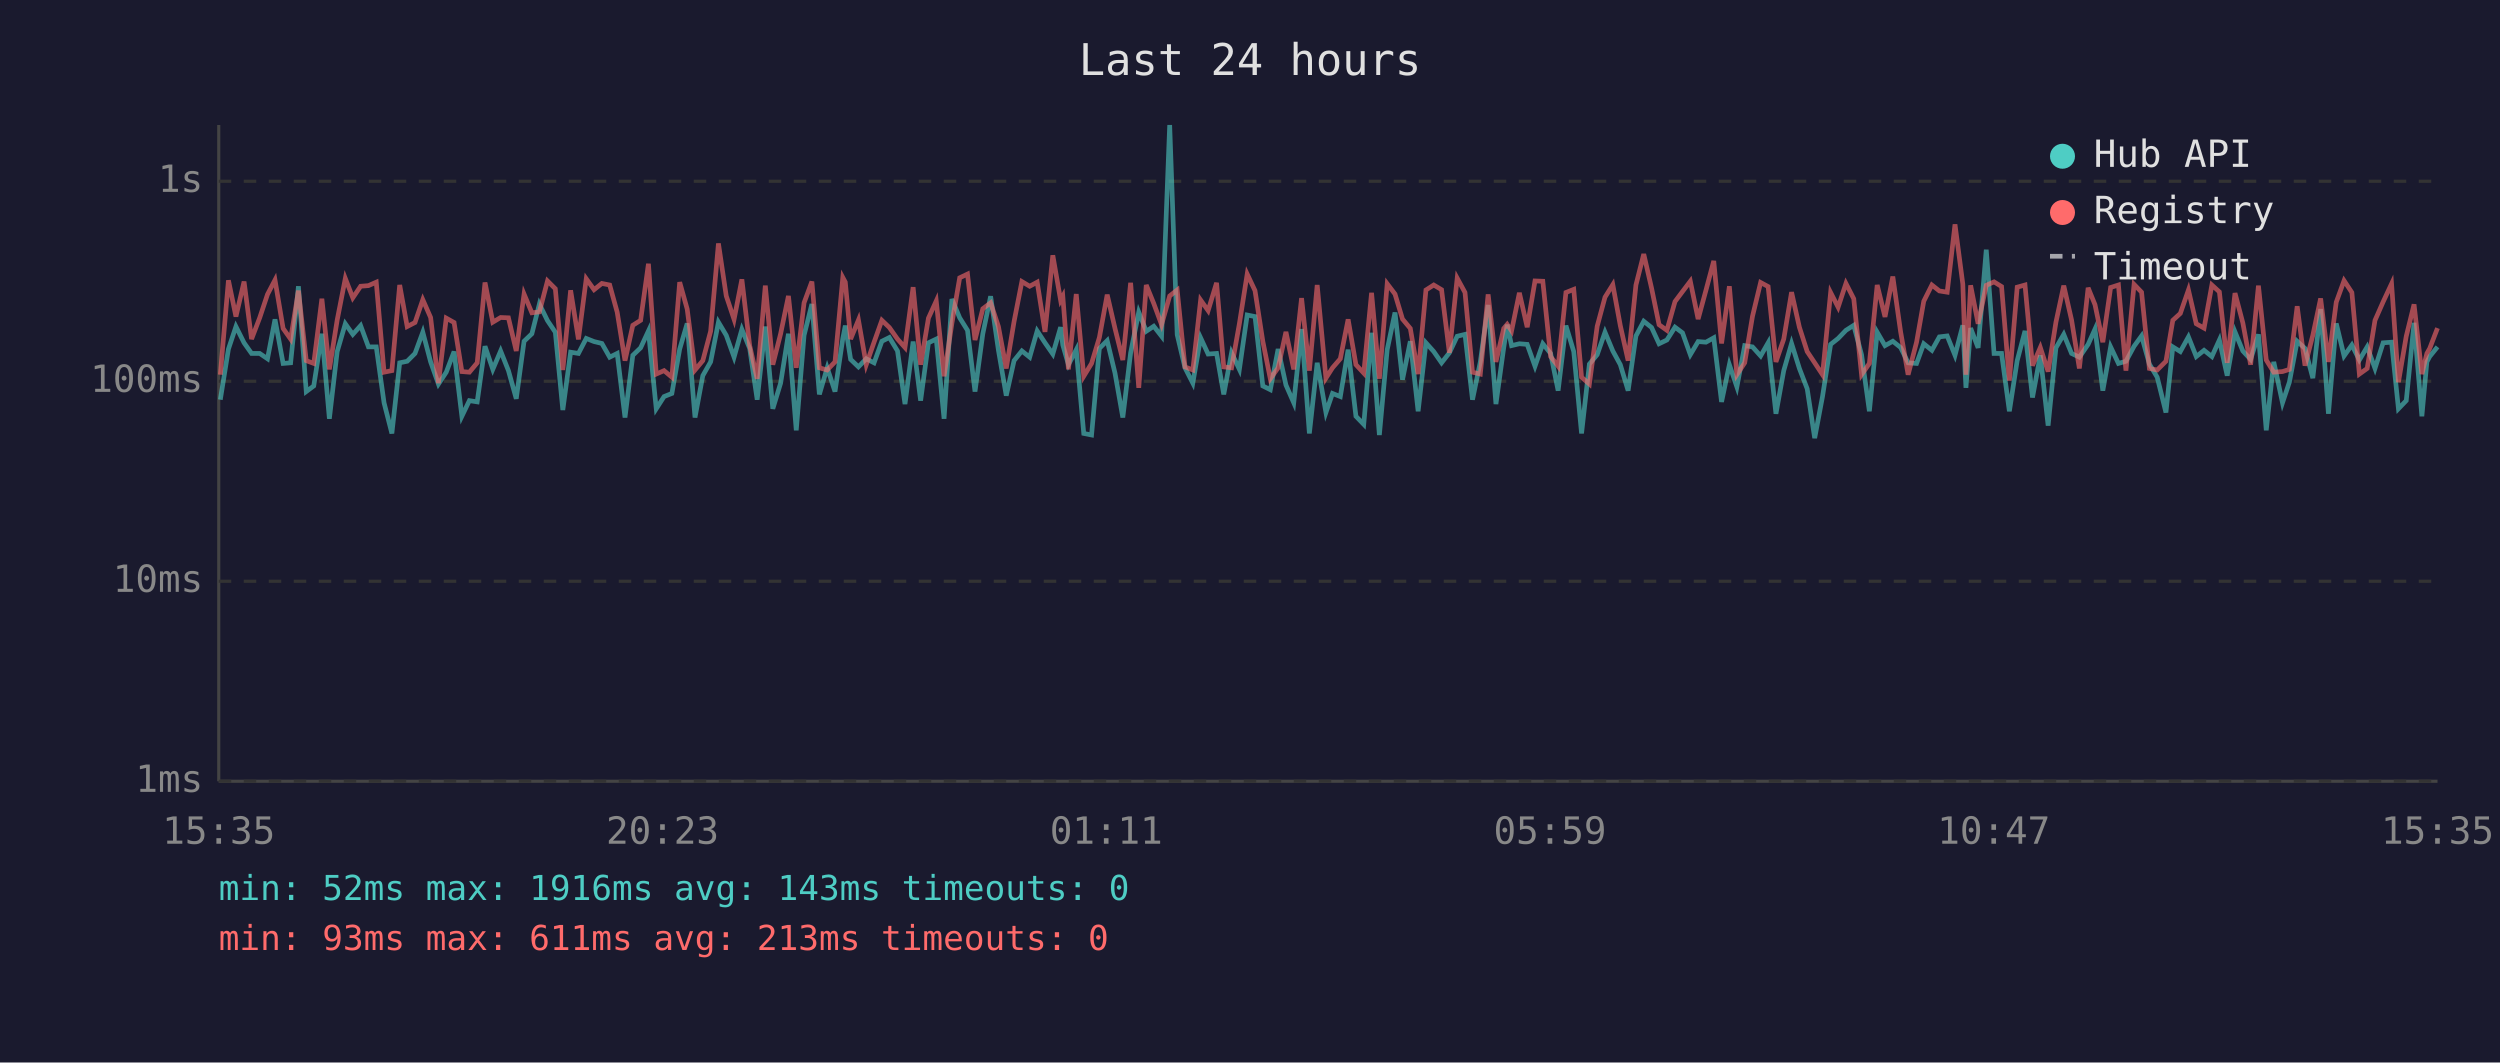
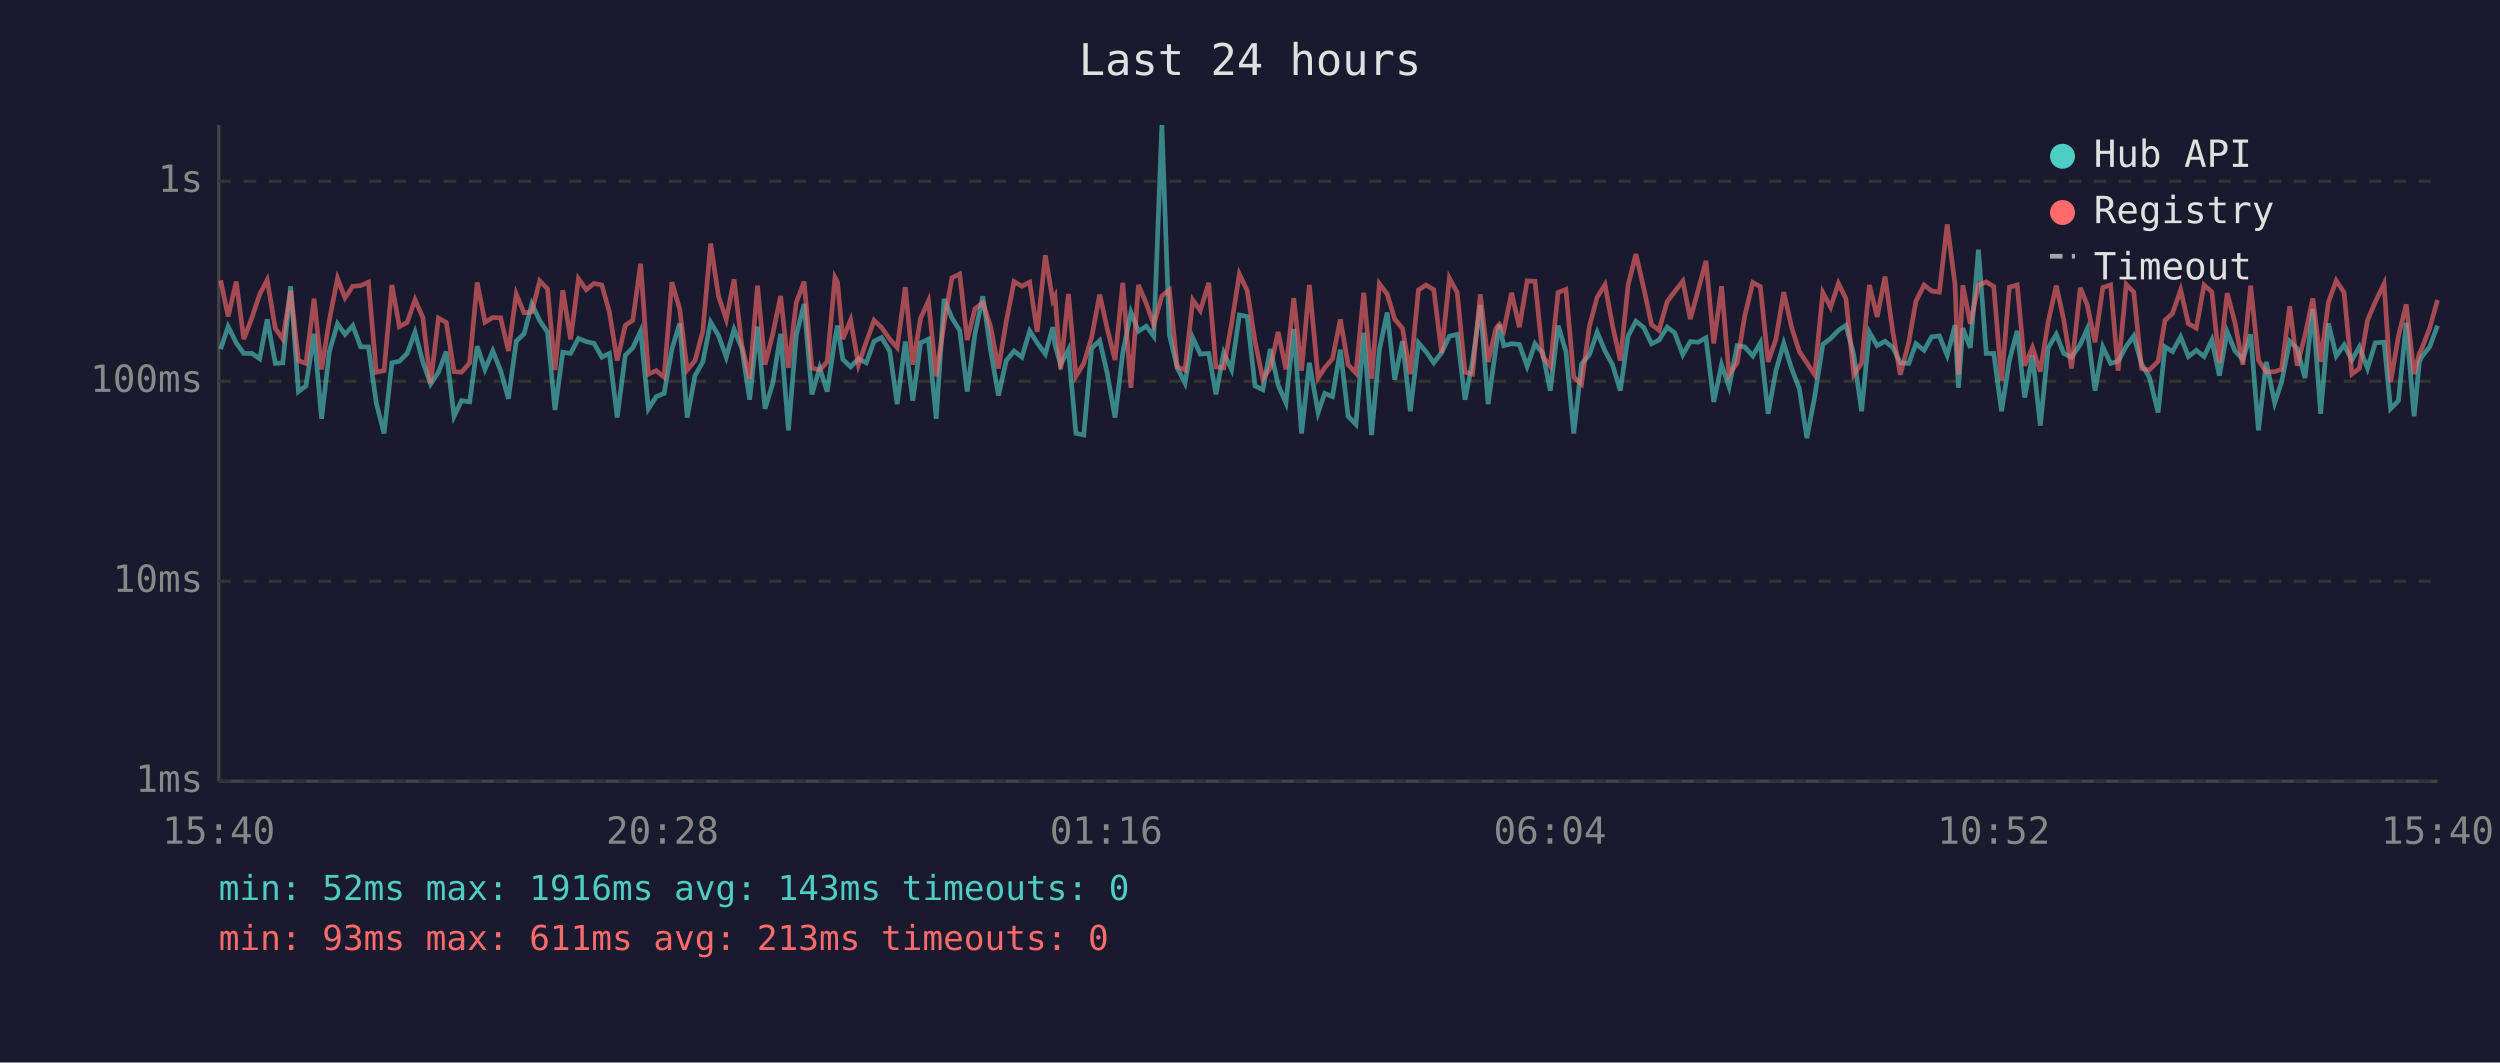
<svg xmlns="http://www.w3.org/2000/svg" viewBox="0 0 800 340" font-family="monospace" font-size="12">
  <rect width="800" height="340" fill="#1a1a2e" />
  <text x="400" y="24" fill="#e0e0e0" font-size="14" text-anchor="middle">Last 24 hours</text>
  <line x1="70" y1="40" x2="70" y2="250" stroke="#444" stroke-width="1" />
  <line x1="70" y1="250" x2="780" y2="250" stroke="#444" stroke-width="1" />
  <line x1="70" y1="250" x2="780" y2="250" stroke="#333" stroke-width="1" stroke-dasharray="4" />
  <text x="65" y="250" fill="#888" text-anchor="end" dominant-baseline="middle">1ms</text>
  <line x1="70" y1="186" x2="780" y2="186" stroke="#333" stroke-width="1" stroke-dasharray="4" />
  <text x="65" y="186" fill="#888" text-anchor="end" dominant-baseline="middle">10ms</text>
  <line x1="70" y1="122" x2="780" y2="122" stroke="#333" stroke-width="1" stroke-dasharray="4" />
  <text x="65" y="122" fill="#888" text-anchor="end" dominant-baseline="middle">100ms</text>
  <line x1="70" y1="58" x2="780" y2="58" stroke="#333" stroke-width="1" stroke-dasharray="4" />
  <text x="65" y="58" fill="#888" text-anchor="end" dominant-baseline="middle">1s</text>
-   <text x="70" y="270" fill="#888" text-anchor="middle">15:35</text>
-   <text x="212" y="270" fill="#888" text-anchor="middle">20:23</text>
-   <text x="354" y="270" fill="#888" text-anchor="middle">01:11</text>
-   <text x="496" y="270" fill="#888" text-anchor="middle">05:59</text>
-   <text x="638" y="270" fill="#888" text-anchor="middle">10:47</text>
-   <text x="780" y="270" fill="#888" text-anchor="middle">15:35</text>
-   <polyline points="70.5,127.9 73.1,111.7 75.5,104.5 78.1,109.7 80.5,113.1 83.1,113.1 85.6,114.8 88.0,102.2 90.6,116.3 93.0,116.1 95.5,91.6 98.0,125.3 100.4,123.5 103.0,106.8 105.4,134.0 107.9,112.5 110.5,103.6 112.9,107.0 115.4,104.2 117.9,111.0 120.4,111.0 122.9,128.9 125.4,138.7 127.9,116.1 130.3,115.6 132.8,113.1 135.3,106.3 137.8,115.8 140.3,122.9 142.8,119.1 145.3,112.5 147.8,133.2 150.2,128.2 152.7,128.6 155.2,110.8 157.7,118.2 160.2,112.3 162.7,118.6 165.2,127.6 167.7,109.2 170.2,106.8 172.6,97.3 175.2,102.6 177.7,106.3 180.1,131.2 182.6,112.7 185.1,113.1 187.6,108.3 190.1,109.3 192.6,109.9 195.1,114.3 197.5,113.1 200.0,133.6 202.5,113.7 205.0,111.3 207.5,105.9 210.0,130.8 212.5,126.9 215.0,125.9 217.5,111.7 219.9,103.5 222.4,133.6 224.9,120.2 227.4,115.8 229.9,103.1 232.4,107.3 234.9,114.3 237.4,105.4 239.9,111.5 242.3,127.9 244.9,104.5 247.3,130.8 249.8,122.6 252.3,106.8 254.8,137.7 257.3,107.3 259.8,97.3 262.2,126.2 264.7,117.7 267.2,125.3 269.7,108.3 270.5,104.2 272.2,115.0 274.7,117.4 277.2,114.8 279.7,116.1 282.2,109.2 284.6,108.0 287.2,112.3 289.6,129.3 292.2,109.3 294.6,128.2 297.1,109.7 299.6,108.5 302.1,134.0 304.6,95.7 307.1,101.7 309.6,105.7 312.0,125.3 314.5,106.8 317.0,94.8 319.5,112.1 322.0,126.6 324.5,115.4 327.0,112.3 329.5,114.3 331.9,105.9 334.4,109.7 336.9,113.3 339.4,104.7 340.1,110.4 341.9,116.7 344.4,111.9 346.8,138.7 349.3,139.2 351.8,111.5 354.3,109.0 356.8,119.4 359.3,133.6 361.8,112.9 364.4,99.9 366.8,106.0 369.2,104.4 371.7,107.6 374.3,40.0 376.7,107.1 379.2,117.7 381.7,122.6 384.2,108.1 386.6,113.3 389.3,113.1 391.6,126.2 394.1,112.9 396.6,118.2 399.1,100.8 401.6,101.3 404.1,123.5 406.5,124.7 409.0,111.7 411.5,123.2 414.0,128.9 416.5,105.3 419.0,138.7 421.5,116.1 424.3,132.0 426.4,125.9 428.9,126.9 431.4,111.9 433.9,133.2 436.4,135.8 438.9,106.5 441.4,139.2 443.9,111.9 446.4,100.0 448.8,121.5 451.3,109.2 453.8,131.6 456.3,109.7 458.8,112.5 461.3,116.1 463.8,112.9 466.3,107.6 468.8,107.0 471.2,127.9 473.7,115.8 476.2,97.6 478.7,129.3 481.2,111.2 482.3,103.9 483.7,110.6 486.2,110.0 488.7,110.2 491.2,117.2 493.7,110.0 496.2,113.1 498.6,125.0 501.1,104.2 503.6,112.5 506.1,138.7 508.6,116.5 511.1,113.5 513.6,106.3 516.1,112.3 518.5,116.7 521.0,125.0 523.5,107.5 526.0,102.8 528.5,104.8 530.9,110.0 533.4,108.8 536.0,104.7 538.4,106.5 540.9,113.5 543.4,109.3 545.9,109.5 548.4,108.1 550.9,128.6 553.4,116.7 555.8,123.8 558.3,110.6 560.8,111.0 563.4,113.9 565.8,109.7 568.3,132.4 570.8,118.6 573.3,109.9 575.8,117.9 578.3,124.4 580.7,140.2 583.2,126.9 585.8,110.2 588.2,108.3 590.7,105.7 593.2,104.1 595.7,113.5 598.2,131.6 600.7,106.3 603.2,110.6 605.7,109.2 608.2,111.2 610.6,116.1 613.3,116.3 615.6,110.0 618.2,112.1 620.6,107.8 623.1,107.5 625.6,113.7 628.1,104.1 629.1,124.1 630.6,105.0 633.0,111.3 635.6,79.9 638.1,113.1 640.5,113.1 643.0,131.6 645.5,115.4 648.0,105.9 650.4,127.2 652.9,113.7 655.4,136.2 657.9,111.3 660.4,107.0 662.9,113.1 665.4,114.3 668.2,110.2 670.4,105.3 672.9,125.0 675.4,111.0 677.9,116.3 680.3,115.6 682.9,110.8 685.3,107.5 687.8,116.5 690.3,120.7 693.1,132.0 695.3,111.0 697.7,112.5 700.3,107.8 702.8,114.1 705.3,112.1 707.8,114.1 710.2,108.8 712.7,120.2 715.2,106.2 717.7,112.3 720.2,115.0 722.7,107.0 725.2,137.7 727.6,115.8 730.4,128.9 732.6,122.3 735.1,109.2 737.6,111.5 740.1,121.0 742.6,98.9 745.1,132.4 747.6,103.5 750.1,113.9 752.6,110.4 755.0,115.2 757.5,111.0 760.0,117.9 762.6,109.7 765.3,109.5 767.5,130.8 770.0,128.2 772.5,103.3 775.0,133.2 776.6,115.8 777.5,114.1 780.0,111.0" fill="none" stroke="#4ecdc4" stroke-width="1.5" opacity="0.6" />
-   <polyline points="70.5,119.9 73.1,89.7 75.5,101.3 78.1,90.1 80.5,108.5 83.1,101.7 85.6,94.2 88.0,89.6 90.6,105.1 93.0,108.5 95.5,93.0 98.0,115.4 100.4,116.3 103.0,95.6 105.4,118.2 107.9,102.4 110.5,89.1 112.9,95.3 115.4,91.6 117.9,91.4 120.4,90.3 122.9,119.1 125.4,118.6 127.9,91.2 130.3,104.5 132.8,103.2 135.3,95.9 137.8,101.6 140.3,122.6 142.8,101.8 145.3,103.2 147.8,118.9 150.2,119.1 152.7,116.1 155.2,90.4 157.7,103.1 160.2,101.6 162.7,101.7 165.2,112.3 167.7,94.1 170.2,100.1 172.6,99.8 175.2,89.9 177.7,92.4 180.1,118.4 182.6,92.9 185.1,108.6 187.6,89.2 190.1,92.7 192.6,90.7 195.1,91.2 197.5,99.9 200.0,115.4 202.5,104.1 205.0,102.5 207.5,84.4 210.0,119.7 212.5,118.6 215.0,120.7 217.5,90.3 219.9,98.9 222.4,118.4 224.9,115.4 227.4,106.0 229.9,77.9 232.4,94.7 234.9,102.2 237.4,89.4 239.9,110.6 242.3,121.2 244.9,91.4 247.3,116.7 249.8,106.8 252.3,94.7 254.8,117.7 257.3,96.9 259.8,90.1 262.2,117.7 264.7,118.4 267.2,115.8 269.7,88.8 270.5,90.3 272.2,108.5 274.7,102.4 277.2,116.7 279.7,109.5 282.2,102.5 284.6,104.8 287.2,108.5 289.6,111.2 292.2,91.9 294.6,116.7 297.1,101.8 299.6,96.3 302.1,120.4 304.6,103.5 307.1,88.9 309.6,87.7 312.0,108.8 314.5,98.8 317.0,96.9 319.5,104.5 322.0,117.9 324.5,102.9 327.0,90.1 329.5,91.6 331.9,90.3 334.4,106.2 336.9,81.7 339.4,96.1 340.1,94.8 341.9,118.2 344.4,94.1 346.8,120.4 349.3,116.3 351.8,108.0 354.3,94.3 356.8,105.1 359.3,115.2 361.8,90.5 364.4,124.1 366.8,91.2 369.2,97.1 371.7,103.9 374.3,94.7 376.7,92.8 379.2,117.4 381.7,118.4 384.2,96.0 386.6,99.4 389.3,90.5 391.6,117.4 394.1,117.7 396.6,103.6 399.1,87.7 401.6,93.0 404.1,109.2 406.5,121.2 409.0,117.7 411.5,106.2 414.0,118.2 416.5,95.4 419.0,118.6 421.5,91.2 424.3,121.0 426.4,117.7 428.9,114.8 431.4,102.2 433.9,116.7 436.4,119.4 438.9,93.7 441.4,121.2 443.9,90.8 446.4,94.1 448.8,102.1 451.3,105.1 453.8,119.7 456.3,92.8 458.8,91.2 461.3,92.7 463.8,112.9 466.3,89.0 468.8,93.6 471.2,119.1 473.7,119.7 476.2,94.2 478.7,115.8 481.2,105.1 482.3,103.8 483.7,105.9 486.2,93.7 488.7,104.7 491.2,89.9 493.7,90.0 496.2,114.1 498.6,117.2 501.1,93.6 503.6,92.6 506.1,120.7 508.6,122.9 511.1,104.4 513.6,95.1 516.1,91.1 518.5,104.2 521.0,115.4 523.5,91.2 526.0,81.3 528.5,92.2 530.9,103.9 533.4,105.7 536.0,96.5 538.4,93.3 540.9,90.0 543.4,102.1 545.9,92.9 548.4,83.5 550.9,109.9 553.4,91.6 555.8,119.9 558.3,116.1 560.8,101.2 563.4,90.4 565.8,91.7 568.3,115.8 570.8,108.5 573.3,93.5 575.8,104.7 578.3,112.5 580.7,116.1 583.2,119.9 585.8,93.6 588.2,98.3 590.7,90.7 593.2,95.6 595.7,119.9 598.2,116.3 600.7,91.2 603.2,101.4 605.7,88.5 608.2,106.2 610.6,119.9 613.3,109.5 615.6,96.4 618.2,91.2 620.6,93.1 623.1,93.5 625.6,71.8 628.1,90.9 629.1,119.9 630.6,91.3 633.0,103.6 635.6,91.3 638.1,90.2 640.5,91.7 643.0,121.8 645.5,91.9 648.0,91.2 650.4,117.0 652.9,111.2 655.4,118.9 657.9,103.1 660.4,91.4 662.9,102.4 665.4,117.9 668.2,92.1 670.4,97.5 672.9,109.5 675.4,92.0 677.9,91.2 680.3,118.6 682.9,91.0 685.3,93.5 687.8,117.9 690.3,118.4 693.1,115.6 695.3,102.5 697.7,100.3 700.3,92.8 702.8,103.6 705.3,105.0 707.8,91.2 710.2,93.4 712.7,116.1 715.2,93.8 717.7,103.3 720.2,116.7 722.7,91.4 725.2,115.2 727.6,119.1 730.4,118.9 732.6,118.2 735.1,98.0 737.6,117.0 740.1,107.3 742.6,95.5 745.1,115.8 747.6,96.7 750.1,89.8 752.6,93.6 755.0,119.7 757.5,117.9 760.0,102.5 762.6,96.6 765.3,90.8 767.5,122.3 770.0,107.6 772.5,97.4 775.0,119.7 776.6,113.1 777.5,111.5 780.0,105.0" fill="none" stroke="#ff6b6b" stroke-width="1.5" opacity="0.6" />
+   <text x="70" y="270" fill="#888" text-anchor="middle">15:40</text>
+   <text x="212" y="270" fill="#888" text-anchor="middle">20:28</text>
+   <text x="354" y="270" fill="#888" text-anchor="middle">01:16</text>
+   <text x="496" y="270" fill="#888" text-anchor="middle">06:04</text>
+   <text x="638" y="270" fill="#888" text-anchor="middle">10:52</text>
+   <text x="780" y="270" fill="#888" text-anchor="middle">15:40</text>
+   <polyline points="70.6,111.7 73.0,104.5 75.6,109.7 78.0,113.1 80.6,113.1 83.1,114.8 85.5,102.2 88.1,116.3 90.5,116.1 93.0,91.6 95.5,125.3 97.9,123.5 100.5,106.8 102.9,134.0 105.4,112.5 108.0,103.6 110.4,107.0 112.9,104.2 115.4,111.0 117.9,111.0 120.4,128.9 122.9,138.7 125.4,116.1 127.8,115.6 130.3,113.1 132.8,106.3 135.3,115.8 137.8,122.9 140.3,119.1 142.8,112.5 145.3,133.2 147.7,128.2 150.3,128.6 152.7,110.8 155.2,118.2 157.7,112.3 160.2,118.6 162.7,127.6 165.2,109.2 167.7,106.8 170.2,97.3 172.7,102.6 175.2,106.3 177.6,131.2 180.1,112.7 182.6,113.1 185.1,108.3 187.6,109.3 190.1,109.9 192.6,114.3 195.0,113.1 197.5,133.6 200.1,113.7 202.5,111.3 205.0,105.9 207.5,130.8 210.0,126.9 212.5,125.9 215.0,111.7 217.5,103.5 219.9,133.6 222.4,120.2 224.9,115.8 227.4,103.1 229.9,107.3 232.4,114.3 234.9,105.4 237.4,111.5 239.9,127.9 242.4,104.5 244.8,130.8 247.3,122.6 249.8,106.8 252.3,137.7 254.8,107.3 257.3,97.3 259.8,126.2 262.3,117.7 264.7,125.3 267.2,108.3 268.0,104.2 269.7,115.0 272.2,117.4 274.7,114.8 277.2,116.1 279.7,109.2 282.1,108.0 284.7,112.3 287.1,129.3 289.7,109.3 292.1,128.2 294.6,109.7 297.1,108.5 299.6,134.0 302.1,95.7 304.6,101.7 307.1,105.7 309.5,125.3 312.0,106.8 314.5,94.8 317.0,112.1 319.5,126.6 322.0,115.4 324.5,112.3 327.0,114.3 329.5,105.9 331.9,109.7 334.5,113.3 336.9,104.7 337.6,110.4 339.4,116.7 341.9,111.9 344.3,138.7 346.8,139.2 349.3,111.5 351.9,109.0 354.3,119.4 356.8,133.6 359.3,112.9 361.9,99.9 364.3,106.0 366.8,104.4 369.2,107.6 371.8,40.0 374.2,107.1 376.7,117.7 379.2,122.6 381.7,108.1 384.1,113.3 386.8,113.1 389.1,126.2 391.6,112.9 394.1,118.2 396.6,100.8 399.1,101.3 401.6,123.5 404.1,124.7 406.5,111.7 409.0,123.2 411.5,128.9 414.0,105.3 416.5,138.7 419.0,116.1 421.8,132.0 423.9,125.9 426.4,126.9 428.9,111.9 431.4,133.2 433.9,135.8 436.4,106.5 438.9,139.2 441.4,111.9 443.9,100.0 446.3,121.5 448.8,109.2 451.3,131.6 453.9,109.7 456.3,112.5 458.8,116.1 461.3,112.9 463.8,107.6 466.3,107.0 468.8,127.9 471.2,115.8 473.7,97.6 476.2,129.3 478.7,111.2 479.8,103.9 481.2,110.6 483.7,110.0 486.2,110.2 488.7,117.2 491.2,110.0 493.7,113.1 496.1,125.0 498.6,104.2 501.1,112.5 503.6,138.7 506.1,116.5 508.6,113.5 511.1,106.3 513.6,112.3 516.0,116.7 518.5,125.0 521.0,107.5 523.5,102.8 526.0,104.8 528.5,110.0 530.9,108.8 533.5,104.7 535.9,106.5 538.5,113.5 540.9,109.3 543.4,109.5 545.9,108.1 548.4,128.6 550.9,116.7 553.3,123.8 555.9,110.6 558.3,111.0 560.9,113.9 563.3,109.7 565.8,132.4 568.3,118.6 570.8,109.9 573.3,117.9 575.8,124.4 578.2,140.2 580.7,126.9 583.3,110.2 585.8,108.3 588.3,105.7 590.7,104.1 593.2,113.5 595.7,131.6 598.2,106.3 600.7,110.6 603.2,109.2 605.7,111.2 608.1,116.1 610.8,116.3 613.1,110.0 615.7,112.1 618.1,107.8 620.6,107.5 623.1,113.7 625.6,104.1 626.7,124.1 628.1,105.0 630.5,111.3 633.1,79.9 635.6,113.1 638.0,113.1 640.5,131.6 643.0,115.4 645.5,105.9 647.9,127.2 650.4,113.7 652.9,136.2 655.4,111.3 658.0,107.0 660.4,113.1 662.9,114.3 665.7,110.2 667.9,105.3 670.4,125.0 672.9,111.0 675.4,116.3 677.8,115.6 680.4,110.8 682.8,107.5 685.3,116.5 687.8,120.7 690.6,132.0 692.8,111.0 695.2,112.5 697.8,107.8 700.3,114.1 702.8,112.1 705.3,114.1 707.8,108.8 710.2,120.2 712.7,106.2 715.2,112.3 717.7,115.0 720.2,107.0 722.7,137.7 725.2,115.8 727.9,128.9 730.1,122.3 732.7,109.2 735.1,111.5 737.6,121.0 740.1,98.9 742.6,132.4 745.1,103.5 747.6,113.9 750.1,110.4 752.6,115.2 755.0,111.0 757.6,117.9 760.1,109.7 762.9,109.5 765.0,130.8 767.5,128.2 770.0,103.3 772.5,133.2 774.2,115.8 775.0,114.1 777.5,111.0 780.0,104.2" fill="none" stroke="#4ecdc4" stroke-width="1.5" opacity="0.6" />
+   <polyline points="70.6,89.7 73.0,101.3 75.6,90.1 78.0,108.5 80.6,101.7 83.1,94.2 85.5,89.6 88.1,105.1 90.5,108.5 93.0,93.0 95.5,115.4 97.9,116.3 100.5,95.6 102.9,118.2 105.4,102.4 108.0,89.1 110.4,95.3 112.9,91.6 115.4,91.4 117.9,90.3 120.4,119.1 122.9,118.6 125.4,91.2 127.8,104.5 130.3,103.2 132.8,95.9 135.3,101.6 137.8,122.6 140.3,101.8 142.8,103.2 145.3,118.9 147.7,119.1 150.3,116.1 152.7,90.4 155.2,103.1 157.7,101.6 160.2,101.7 162.7,112.3 165.2,94.1 167.7,100.1 170.2,99.8 172.7,89.9 175.2,92.4 177.6,118.4 180.1,92.9 182.6,108.6 185.1,89.2 187.6,92.7 190.1,90.7 192.6,91.2 195.0,99.9 197.5,115.4 200.1,104.1 202.5,102.5 205.0,84.4 207.5,119.7 210.0,118.6 212.5,120.7 215.0,90.3 217.5,98.9 219.9,118.4 222.4,115.4 224.9,106.0 227.4,77.9 229.9,94.7 232.4,102.2 234.9,89.4 237.4,110.6 239.9,121.2 242.4,91.4 244.8,116.7 247.3,106.8 249.8,94.7 252.3,117.7 254.8,96.9 257.3,90.1 259.8,117.7 262.3,118.4 264.7,115.8 267.2,88.8 268.0,90.3 269.7,108.5 272.2,102.4 274.7,116.7 277.2,109.5 279.7,102.5 282.1,104.8 284.7,108.5 287.1,111.2 289.7,91.9 292.1,116.7 294.6,101.8 297.1,96.3 299.6,120.4 302.1,103.5 304.6,88.9 307.1,87.7 309.5,108.8 312.0,98.8 314.5,96.9 317.0,104.5 319.5,117.9 322.0,102.9 324.5,90.1 327.0,91.6 329.5,90.3 331.9,106.2 334.5,81.7 336.9,96.1 337.6,94.8 339.4,118.2 341.9,94.1 344.3,120.4 346.8,116.3 349.3,108.0 351.9,94.3 354.3,105.1 356.8,115.2 359.3,90.5 361.9,124.1 364.3,91.2 366.8,97.1 369.2,103.9 371.8,94.7 374.2,92.8 376.7,117.4 379.2,118.4 381.7,96.0 384.1,99.4 386.8,90.5 389.1,117.4 391.6,117.7 394.1,103.6 396.6,87.7 399.1,93.0 401.6,109.2 404.1,121.2 406.5,117.7 409.0,106.2 411.5,118.2 414.0,95.4 416.5,118.6 419.0,91.2 421.8,121.0 423.9,117.7 426.4,114.8 428.9,102.2 431.4,116.7 433.9,119.4 436.4,93.7 438.9,121.2 441.4,90.8 443.9,94.1 446.3,102.1 448.8,105.1 451.3,119.7 453.9,92.8 456.3,91.2 458.8,92.7 461.3,112.9 463.8,89.0 466.3,93.6 468.8,119.1 471.2,119.7 473.7,94.2 476.2,115.8 478.7,105.1 479.8,103.8 481.2,105.9 483.7,93.7 486.2,104.7 488.7,89.9 491.2,90.0 493.7,114.1 496.1,117.2 498.6,93.6 501.1,92.6 503.6,120.7 506.1,122.9 508.6,104.4 511.1,95.1 513.6,91.1 516.0,104.2 518.5,115.4 521.0,91.2 523.5,81.3 526.0,92.2 528.5,103.9 530.9,105.7 533.5,96.5 535.9,93.3 538.5,90.0 540.9,102.1 543.4,92.9 545.9,83.5 548.4,109.9 550.9,91.6 553.3,119.9 555.9,116.1 558.3,101.2 560.9,90.4 563.3,91.7 565.8,115.8 568.3,108.5 570.8,93.5 573.3,104.7 575.8,112.5 578.2,116.1 580.7,119.9 583.3,93.6 585.8,98.3 588.3,90.7 590.7,95.6 593.2,119.9 595.7,116.3 598.2,91.2 600.7,101.4 603.2,88.5 605.7,106.2 608.1,119.9 610.8,109.5 613.1,96.4 615.7,91.2 618.1,93.1 620.6,93.5 623.1,71.8 625.6,90.9 626.7,119.9 628.1,91.3 630.5,103.6 633.1,91.3 635.6,90.2 638.0,91.7 640.5,121.8 643.0,91.9 645.5,91.2 647.9,117.0 650.4,111.2 652.9,118.9 655.4,103.1 658.0,91.4 660.4,102.4 662.9,117.9 665.7,92.1 667.9,97.5 670.4,109.5 672.9,92.0 675.4,91.2 677.8,118.6 680.4,91.0 682.8,93.5 685.3,117.9 687.8,118.4 690.6,115.6 692.8,102.5 695.2,100.3 697.8,92.8 700.3,103.6 702.8,105.0 705.3,91.2 707.8,93.4 710.2,116.1 712.7,93.8 715.2,103.3 717.7,116.7 720.2,91.4 722.7,115.2 725.2,119.1 727.9,118.9 730.1,118.2 732.7,98.0 735.1,117.0 737.6,107.3 740.1,95.5 742.6,115.8 745.1,96.7 747.6,89.8 750.1,93.6 752.6,119.7 755.0,117.9 757.6,102.5 760.1,96.6 762.9,90.8 765.0,122.3 767.5,107.6 770.0,97.4 772.5,119.7 774.2,113.1 775.0,111.5 777.5,105.0 780.0,96.0" fill="none" stroke="#ff6b6b" stroke-width="1.5" opacity="0.6" />
  <circle cx="660" cy="50" r="4" fill="#4ecdc4" />
  <text x="670" y="50" fill="#e0e0e0" dominant-baseline="middle">Hub API</text>
  <circle cx="660" cy="68" r="4" fill="#ff6b6b" />
  <text x="670" y="68" fill="#e0e0e0" dominant-baseline="middle">Registry</text>
  <line x1="656" y1="82" x2="664" y2="82" stroke="#e0e0e0" stroke-width="1.5" stroke-dasharray="4,3" opacity="0.7" />
  <text x="670" y="86" fill="#e0e0e0" dominant-baseline="middle">Timeout</text>
  <text x="70" y="288" fill="#4ecdc4" font-size="11">min: 52ms  max: 1916ms  avg: 143ms  timeouts: 0</text>
  <text x="70" y="304" fill="#ff6b6b" font-size="11">min: 93ms  max: 611ms  avg: 213ms  timeouts: 0</text>
</svg>
